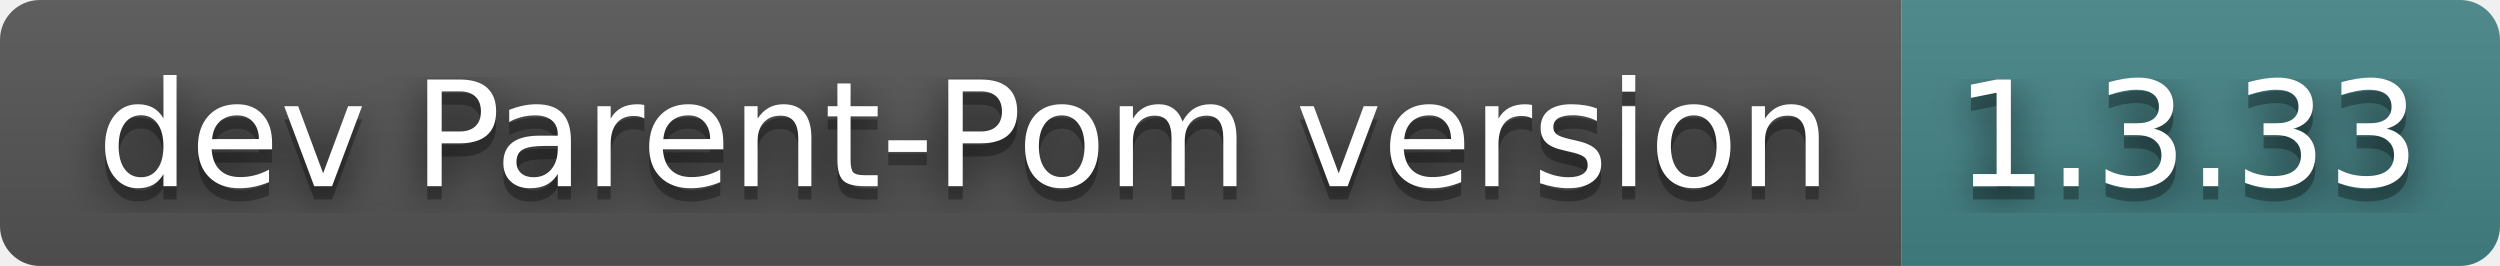
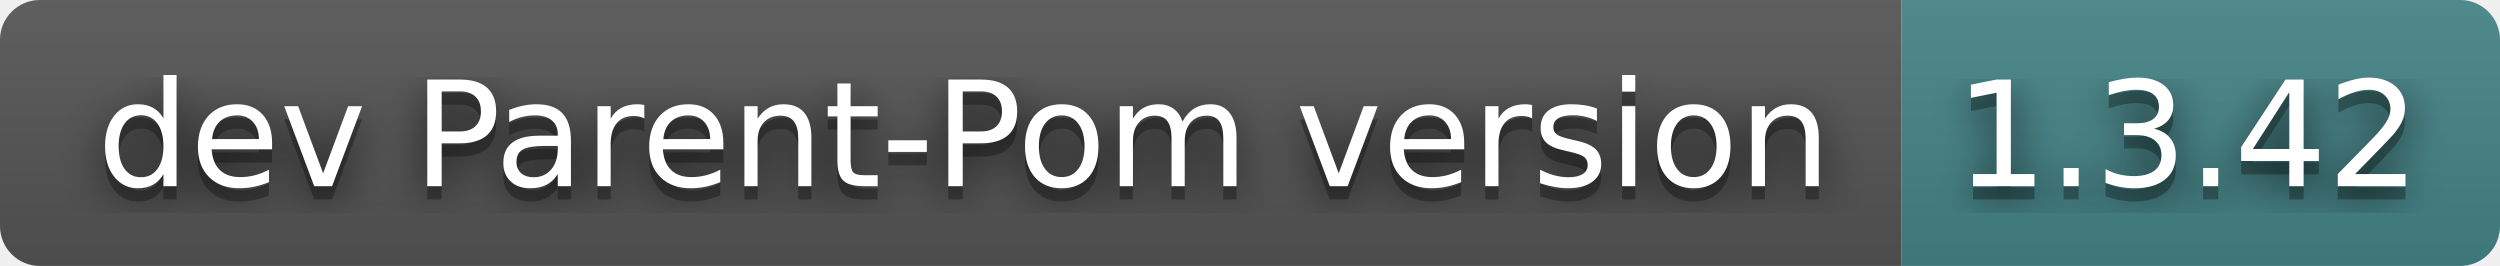
- <svg xmlns="http://www.w3.org/2000/svg" width="188" height="20" role="img" aria-label="dev Parent-Pom version: 1.3.33">
+ <svg xmlns="http://www.w3.org/2000/svg" width="188" height="20" role="img" aria-label="dev Parent-Pom version: 1.3.42">
  <filter id="blur">
    <feGaussianBlur stdDeviation="16" />
  </filter>
  <linearGradient id="s" x2="0" y2="100%">
    <stop offset="0" stop-color="#bbb" stop-opacity=".1" />
    <stop offset="1" stop-opacity=".1" />
  </linearGradient>
  <clipPath id="r">
    <rect width="188" height="20" rx="3" />
  </clipPath>
  <g clip-path="url(#r)">
    <rect width="143" height="20" fill="#555" />
    <rect x="143" width="45" height="20" fill="#458588" />
    <rect width="188" height="20" fill="url(#s)" />
  </g>
  <g fill="#fff" text-anchor="middle" font-family="Verdana,Geneva,DejaVu Sans,sans-serif" text-rendering="geometricPrecision" font-size="110">
    <g transform="scale(.1)">
      <g aria-hidden="true" fill="#010101">
        <text x="725" y="150" fill-opacity=".8" filter="url(#blur)" textLength="1330">dev Parent-Pom version</text>
        <text x="725" y="150" fill-opacity=".3" textLength="1330">dev Parent-Pom version</text>
      </g>
      <text x="725" y="140" textLength="1330">dev Parent-Pom version</text>
    </g>
    <g transform="scale(.1)">
      <g aria-hidden="true" fill="#010101">
-         <text x="1645" y="150" fill-opacity=".8" filter="url(#blur)" textLength="350">1.3.33</text>
-         <text x="1645" y="150" fill-opacity=".3" textLength="350">1.3.33</text>
+         <text x="1645" y="150" fill-opacity=".8" filter="url(#blur)" textLength="350">1.3.42</text>
+         <text x="1645" y="150" fill-opacity=".3" textLength="350">1.3.42</text>
      </g>
-       <text x="1645" y="140" textLength="350">1.3.33</text>
+       <text x="1645" y="140" textLength="350">1.3.42</text>
    </g>
  </g>
</svg>
